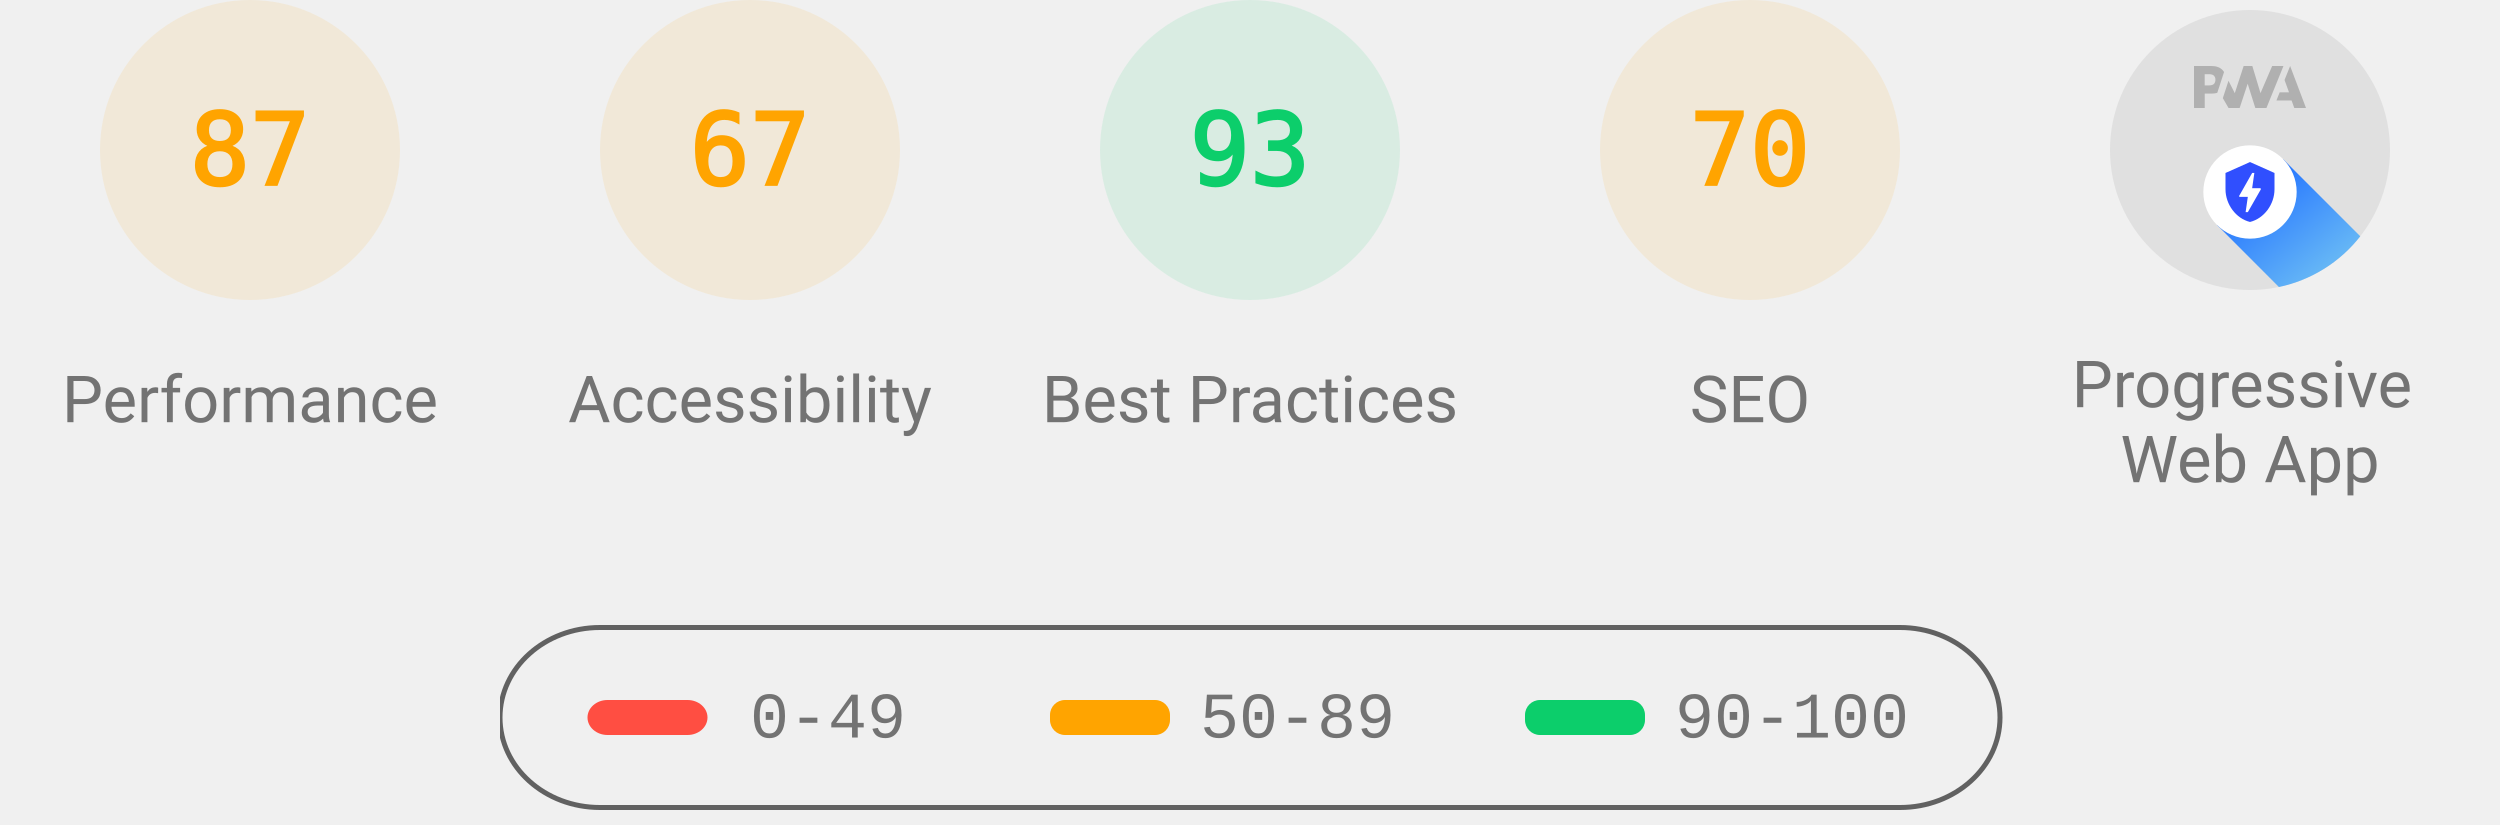
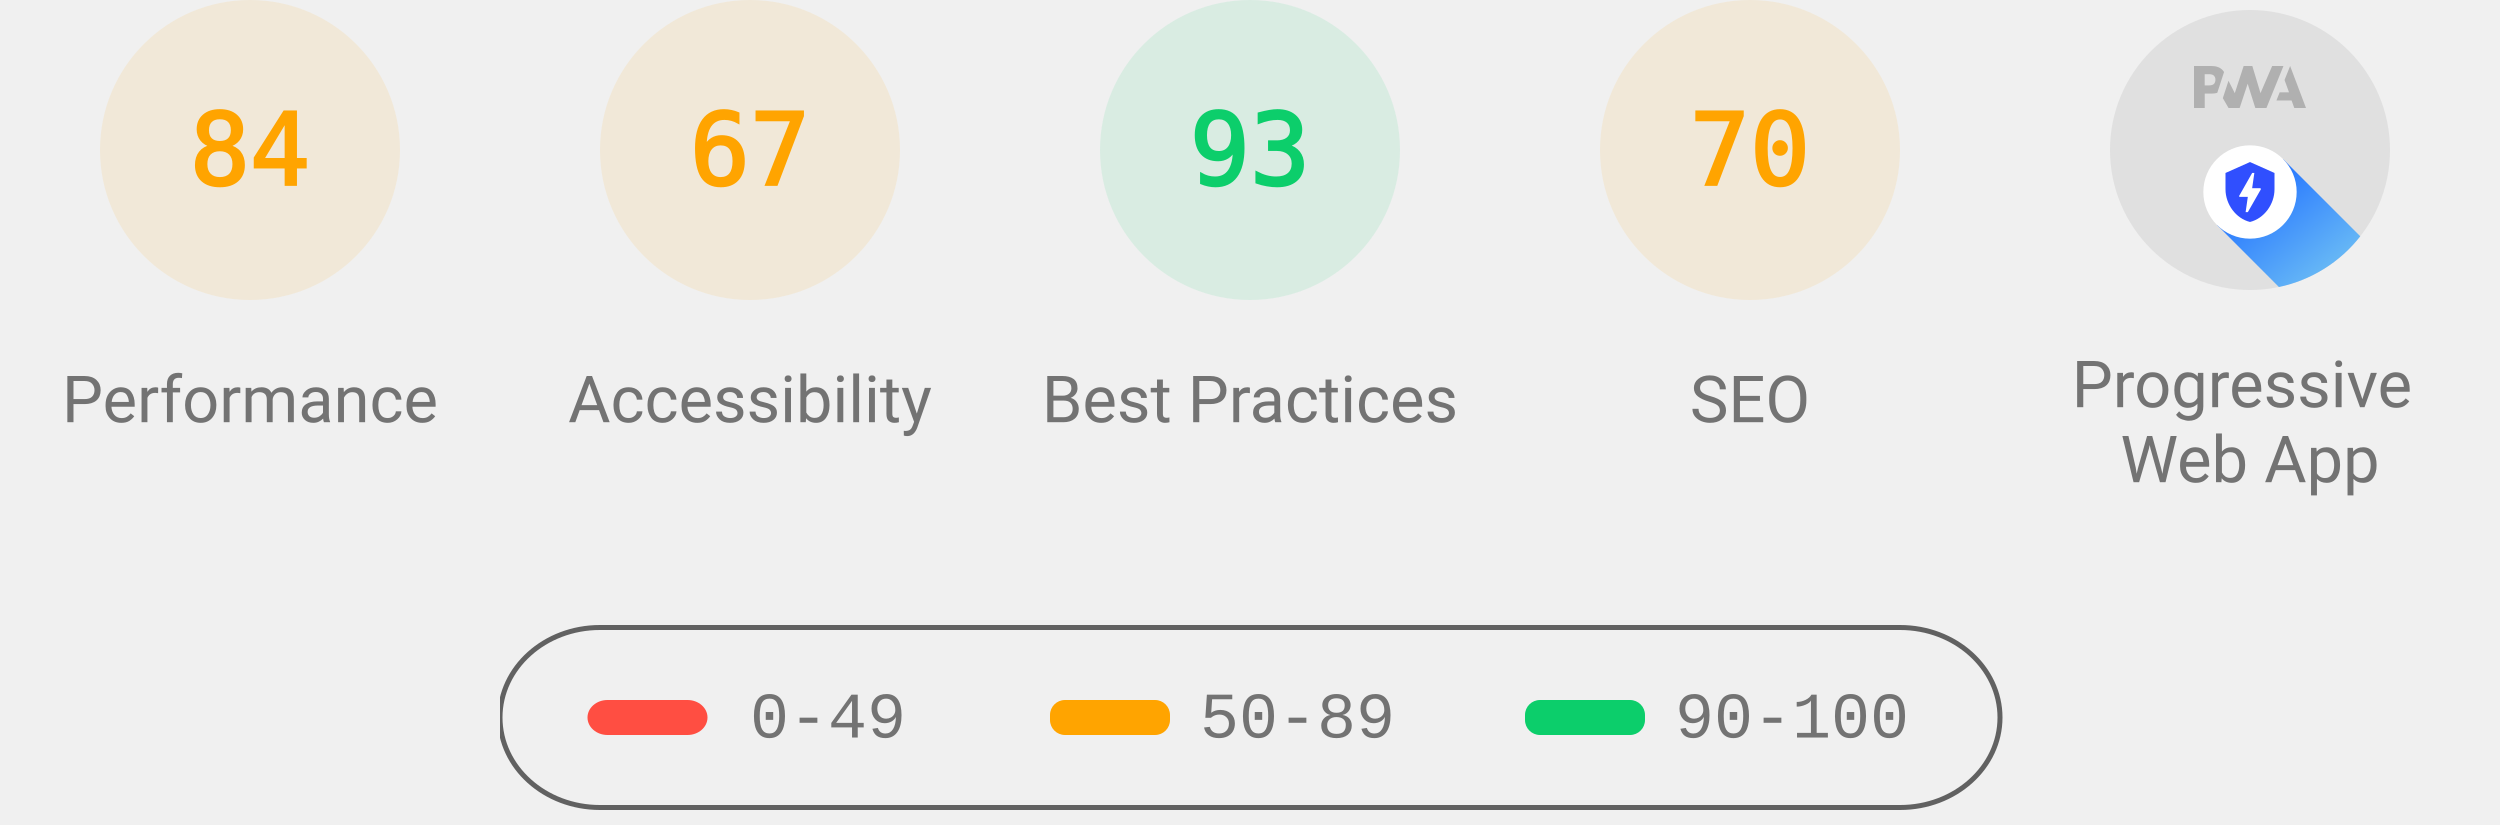
<svg xmlns="http://www.w3.org/2000/svg" class="theme--agnostic" fill="none" width="1000" height="330">
  <style>
			.gauge-base {
				opacity: 0.1
			}

			.gauge-arc {
				fill: none;
				animation-delay: 250ms;
				stroke-linecap: round;
				transform: rotate(-90deg);
				transform-origin: 100px 60px;
				animation: load-gauge 1s ease forwards
			}

			.guage-text {
				font-size: 40px;
				font-family: monospace;
				text-align: center
			}

			.guage-red {
				color: #ff4e42;
				fill: #ff4e42;
				stroke: #ff4e42
			}
			.guage-orange {
				color: #ffa400;
				fill: #ffa400;
				stroke: #ffa400
			}
			.guage-green {
				color: #0cce6b;
				fill: #0cce6b;
				stroke: #0cce6b
			}
			.theme--agnostic .guage-undefined {
				color: #5c5c5c;
				fill: #5c5c5c;
				stroke: #5c5c5c
			}
			.theme--light .guage-undefined {
				color: #1e1e1e;
				fill: #1e1e1e;
				stroke: #1e1e1e
			}
			.theme--dark .guage-undefined {
				color: #f5f5f5;
				fill: #f5f5f5;
				stroke: #f5f5f5
			}

			.guage-title {
				stroke: none;
				font-size: 26px;
				line-height: 26px;
				font-family: Roboto, Halvetica, Arial, sans-serif
			}
			.metric.guage-title {
				font-family: 'Courier New', Courier, monospace
			}
			.theme--agnostic .guage-title {
				color: #737373;
				fill: #737373
			}
			.theme--light .guage-title {
				color: #212121;
				fill: #212121
			}
			.theme--dark .guage-title {
				color: #f5f5f5;
				fill: #f5f5f5
			}

			@keyframes load-gauge {
				from {
					stroke-dasharray: 0 352.858
				}
			}
			.lh-gauge--pwa__disc {
				fill: #e0e0e0
			}
			.lh-gauge--pwa__logo {
				position: relative;
				fill: #b0b0b0
			}
			.lh-gauge--pwa__invisible {
				display: none
			}
			.lh-gauge--pwa__visible {
				display: inline
			}
			.guage-invisible {
				display: none
			}
			.lh-gauge--pwa__logo--primary-color {
				fill: #304ffe
			}
			.theme--agnostic .lh-gauge--pwa__logo--secondary-color {
				fill: #787878
			}
			.theme--light .lh-gauge--pwa__logo--secondary-color {
				fill: #3d3d3d
			}
			.theme--dark .lh-gauge--pwa__logo--secondary-color {
				fill: #d8b6b6
			}
			.theme--light #svg_2 {
				stroke: #00000022
			}
			.theme--agnostic #svg_2 {
				stroke: #616161
			}
			.theme--light #svg_2 {
				stroke: #00000022
			}
			.theme--dark #svg_2 {
				stroke: #f5f5f566
			}
		</style>
  <svg class="guage-div guage-perf guage-orange" viewBox="0 0 200 200" width="200" height="200" x="0" y="0">
    <circle class="gauge-base" r="56" cx="100" cy="60" stroke-width="8" />
-     <circle class="gauge-arc guage-arc-1" r="56" cx="100" cy="60" stroke-width="8" style="stroke-dasharray: 306.116, 351.858;" />
-     <text class="guage-text" x="100px" y="60px" alignment-baseline="central" dominant-baseline="central" text-anchor="middle">87</text>
+     <circle class="gauge-arc guage-arc-1" r="56" cx="100" cy="60" stroke-width="8" style="stroke-dasharray: 295.561, 351.858;" />
+     <text class="guage-text" x="100px" y="60px" alignment-baseline="central" dominant-baseline="central" text-anchor="middle">84</text>
    <text class="guage-title" x="100px" y="160px" alignment-baseline="central" dominant-baseline="central" text-anchor="middle">Performance</text>
  </svg>
  <svg class="guage-div guage-acc guage-orange" viewBox="0 0 200 200" width="200" height="200" x="200" y="0">
    <circle class="gauge-base" r="56" cx="100" cy="60" stroke-width="8" />
    <circle class="gauge-arc guage-arc-2" r="56" cx="100" cy="60" stroke-width="8" style="stroke-dasharray: 235.745, 351.858;" />
    <text class="guage-text" x="100px" y="60px" alignment-baseline="central" dominant-baseline="central" text-anchor="middle">67</text>
    <text class="guage-title" x="100px" y="160px" alignment-baseline="central" dominant-baseline="central" text-anchor="middle">Accessibility</text>
  </svg>
  <svg class="guage-div guage-best guage-green" viewBox="0 0 200 200" width="200" height="200" x="400" y="0">
    <circle class="gauge-base" r="56" cx="100" cy="60" stroke-width="8" />
    <circle class="gauge-arc guage-arc-3" r="56" cx="100" cy="60" stroke-width="8" style="stroke-dasharray: 327.228, 351.858;" />
    <text class="guage-text" x="100px" y="60px" alignment-baseline="central" dominant-baseline="central" text-anchor="middle">93</text>
    <text class="guage-title" x="100px" y="160px" alignment-baseline="central" dominant-baseline="central" text-anchor="middle">Best Practices</text>
  </svg>
  <svg class="guage-div guage-seo guage-orange" viewBox="0 0 200 200" width="200" height="200" x="600" y="0">
    <circle class="gauge-base" r="56" cx="100" cy="60" stroke-width="8" />
    <circle class="gauge-arc guage-arc-4" r="56" cx="100" cy="60" stroke-width="8" style="stroke-dasharray: 246.301, 351.858;" />
    <text class="guage-text" x="100px" y="60px" alignment-baseline="central" dominant-baseline="central" text-anchor="middle">70</text>
    <text class="guage-title" x="100px" y="160px" alignment-baseline="central" dominant-baseline="central" text-anchor="middle">SEO</text>
  </svg>
  <svg class="guage-div guage-pwa " viewBox="0 0 200 200" width="200" height="200" x="800" y="0">
    <svg viewBox="0 0 60 60" width="112" height="112" x="44" y="4">
      <defs>
        <linearGradient id="lh-gauge--pwa__check-circle__gradient-0" x1="50%" y1="0%" x2="50%" y2="100%">
          <stop stop-color="#00C852" offset="0%" />
          <stop stop-color="#009688" offset="100%" />
        </linearGradient>
        <linearGradient id="lh-gauge--pwa__installable__shadow-gradient-0" x1="76.056%" x2="24.111%" y1="82.995%" y2="24.735%">
          <stop stop-color="#A5D6A7" offset="0%" />
          <stop stop-color="#80CBC4" offset="100%" />
        </linearGradient>
        <linearGradient id="lh-gauge--pwa__fast-reliable__shadow-gradient-0" x1="76.056%" y1="82.995%" x2="25.678%" y2="26.493%">
          <stop stop-color="#64B5F6" offset="0%" />
          <stop stop-color="#2979FF" offset="100%" />
        </linearGradient>
        <g id="lh-gauge--pwa__fast-reliable-badge-0">
          <circle fill="#FFFFFF" cx="10" cy="10" r="10" />
          <path fill="#304FFE" d="M10 3.58l5.25 2.34v3.5c0 3.23-2.24 6.26-5.25 7-3.01-.74-5.25-3.77-5.25-7v-3.5L10 3.58zm-.47 10.74l2.76-4.83.03-.07c.04-.08 0-.24-.22-.24h-1.64l.47-3.26h-.47l-2.7 4.77c-.02.01.05-.1-.04.05-.09.16-.1.31.18.31h1.63l-.47 3.27h.47z" />
        </g>
        <g id="lh-gauge--pwa__installable-badge-0">
          <circle fill="#FFFFFF" cx="10" cy="10" r="10" />
          <path fill="#009688" d="M10 4.167A5.835 5.835 0 0 0 4.167 10 5.835 5.835 0 0 0 10 15.833 5.835 5.835 0 0 0 15.833 10 5.835 5.835 0 0 0 10 4.167zm2.917 6.416h-2.334v2.334H9.417v-2.334H7.083V9.417h2.334V7.083h1.166v2.334h2.334v1.166z" />
        </g>
      </defs>
      <g stroke="none" fill-rule="nonzero">
        <circle class="lh-gauge--pwa__disc" cx="30" cy="30" r="30" />
        <g class="lh-gauge--pwa__logo">
          <path d="M35.66 19.39l.7-1.75h2L37.4 15 38.6 12l3.4 9h-2.51l-.58-1.61z" />
          <path d="M33.52 21l3.65-9h-2.42l-2.5 5.82L30.5 12h-1.86l-1.9 5.82-1.35-2.65-1.21 3.72L25.4 21h2.38l1.72-5.2 1.64 5.2z" />
          <path fill-rule="nonzero" d="M20.3 17.91h1.48c.45 0 .85-.05 1.2-.15l.39-1.18 1.07-3.3a2.64 2.64 0 0 0-.28-.37c-.55-.6-1.36-.91-2.42-.91H18v9h2.3V17.9zm1.96-3.84c.22.22.33.5.33.87 0 .36-.1.65-.29.87-.2.23-.59.35-1.15.35h-.86v-2.41h.87c.52 0 .89.1 1.1.32z" />
        </g>
        <rect class="lh-gauge--pwa__component lh-gauge--pwa__na-line lh-gauge--pwa__invisible" fill="#FFFFFF" x="20" y="32" width="20" height="4" rx="2" />
        <g class="lh-gauge--pwa__component lh-gauge--pwa__fast-reliable-badge lh-gauge--pwa__visible" transform="translate(20, 29)">
          <path fill="url(#lh-gauge--pwa__fast-reliable__shadow-gradient-0)" d="M33.63 19.49A30 30 0 0 1 16.2 30.36L3 17.14 17.14 3l16.49 16.49z" />
          <use href="#lh-gauge--pwa__fast-reliable-badge-0" />
        </g>
        <g class="lh-gauge--pwa__component lh-gauge--pwa__installable-badge lh-gauge--pwa__invisible" transform="translate(20, 29)">
          <path fill="url(#lh-gauge--pwa__installable__shadow-gradient-0)" d="M33.629 19.487c-4.272 5.453-10.391 9.39-17.415 10.869L3 17.142 17.142 3 33.63 19.487z" />
          <use href="#lh-gauge--pwa__installable-badge-0" />
        </g>
        <g class="lh-gauge--pwa__component lh-gauge--pwa__fast-reliable-installable-badges lh-gauge--pwa__invisible">
          <g transform="translate(8, 29)">
            <path fill="url(#lh-gauge--pwa__fast-reliable__shadow-gradient-0)" d="M16.321 30.463L3 17.143 17.142 3l22.365 22.365A29.864 29.864 0 0 1 22 31c-1.942 0-3.84-.184-5.679-.537z" />
            <use href="#lh-gauge--pwa__fast-reliable-badge-0" />
          </g>
          <g transform="translate(32, 29)">
            <path fill="url(#lh-gauge--pwa__installable__shadow-gradient-0)" d="M25.982 11.84a30.107 30.107 0 0 1-13.08 15.203L3 17.143 17.142 3l8.84 8.84z" />
            <use href="#lh-gauge--pwa__installable-badge-0" />
          </g>
        </g>
        <g class="lh-gauge--pwa__component lh-gauge--pwa__check-circle lh-gauge--pwa__invisible" transform="translate(18, 28)">
          <circle fill="#FFFFFF" cx="12" cy="12" r="12" />
          <path fill="url(#lh-gauge--pwa__check-circle__gradient-0)" d="M12 2a10 10 0 1 0 0 20 10 10 0 0 0 0-20zm-2 15l-5-5 1.41-1.41L10 14.17l7.59-7.59L19 8l-9 9z" />
        </g>
      </g>
    </svg>
    <text class="guage-title" y="160px" alignment-baseline="central" dominant-baseline="central" text-anchor="middle">
      <tspan x="100px" dy="-6px">Progressive</tspan>
      <tspan x="100px" dy="30px">Web App</tspan>
    </text>
  </svg>
  <svg width="604" height="76" x="200" y="250">
    <g>
      <rect fill="none" id="canvas_background" height="80" width="604" y="-1" x="-1" />
      <g display="none" overflow="visible" y="0" x="0" height="100%" width="100%" id="canvasGrid">
        <rect fill="url(#gridpattern)" stroke-width="0" y="0" x="0" height="100%" width="100%" />
      </g>
    </g>
    <g>
      <rect fill-opacity="0" stroke-width="2" rx="40" id="svg_2" height="72" width="600" y="1" x="0" fill="#000000" />
      <rect stroke="#000" rx="8" id="svg_3" height="14" width="48" y="30" x="35" stroke-opacity="null" stroke-width="0" fill="#ff4e42" />
      <rect stroke="#000" rx="6" id="svg_4" height="14" width="48" y="30" x="220" stroke-opacity="null" stroke-width="0" fill="#ffa400" />
      <rect stroke="#000" rx="6" id="svg_5" height="14" width="48" y="30" x="410" stroke-opacity="null" stroke-width="0" fill="#0cce6b" />
      <text class="metric guage-title" xml:space="preserve" text-anchor="start" font-size="26" id="svg_6" y="45" x="100" stroke-opacity="null" stroke-width="0" stroke="#000">0-49</text>
      <text class="metric guage-title" xml:space="preserve" text-anchor="start" font-size="26" id="svg_7" y="45" x="280" stroke-opacity="null" stroke-width="0" stroke="#000">50-89</text>
      <text class="metric guage-title" xml:space="preserve" text-anchor="start" font-size="26" id="svg_8" y="45" x="470" stroke-opacity="null" stroke-width="0" stroke="#000">90-100</text>
    </g>
  </svg>
</svg>
